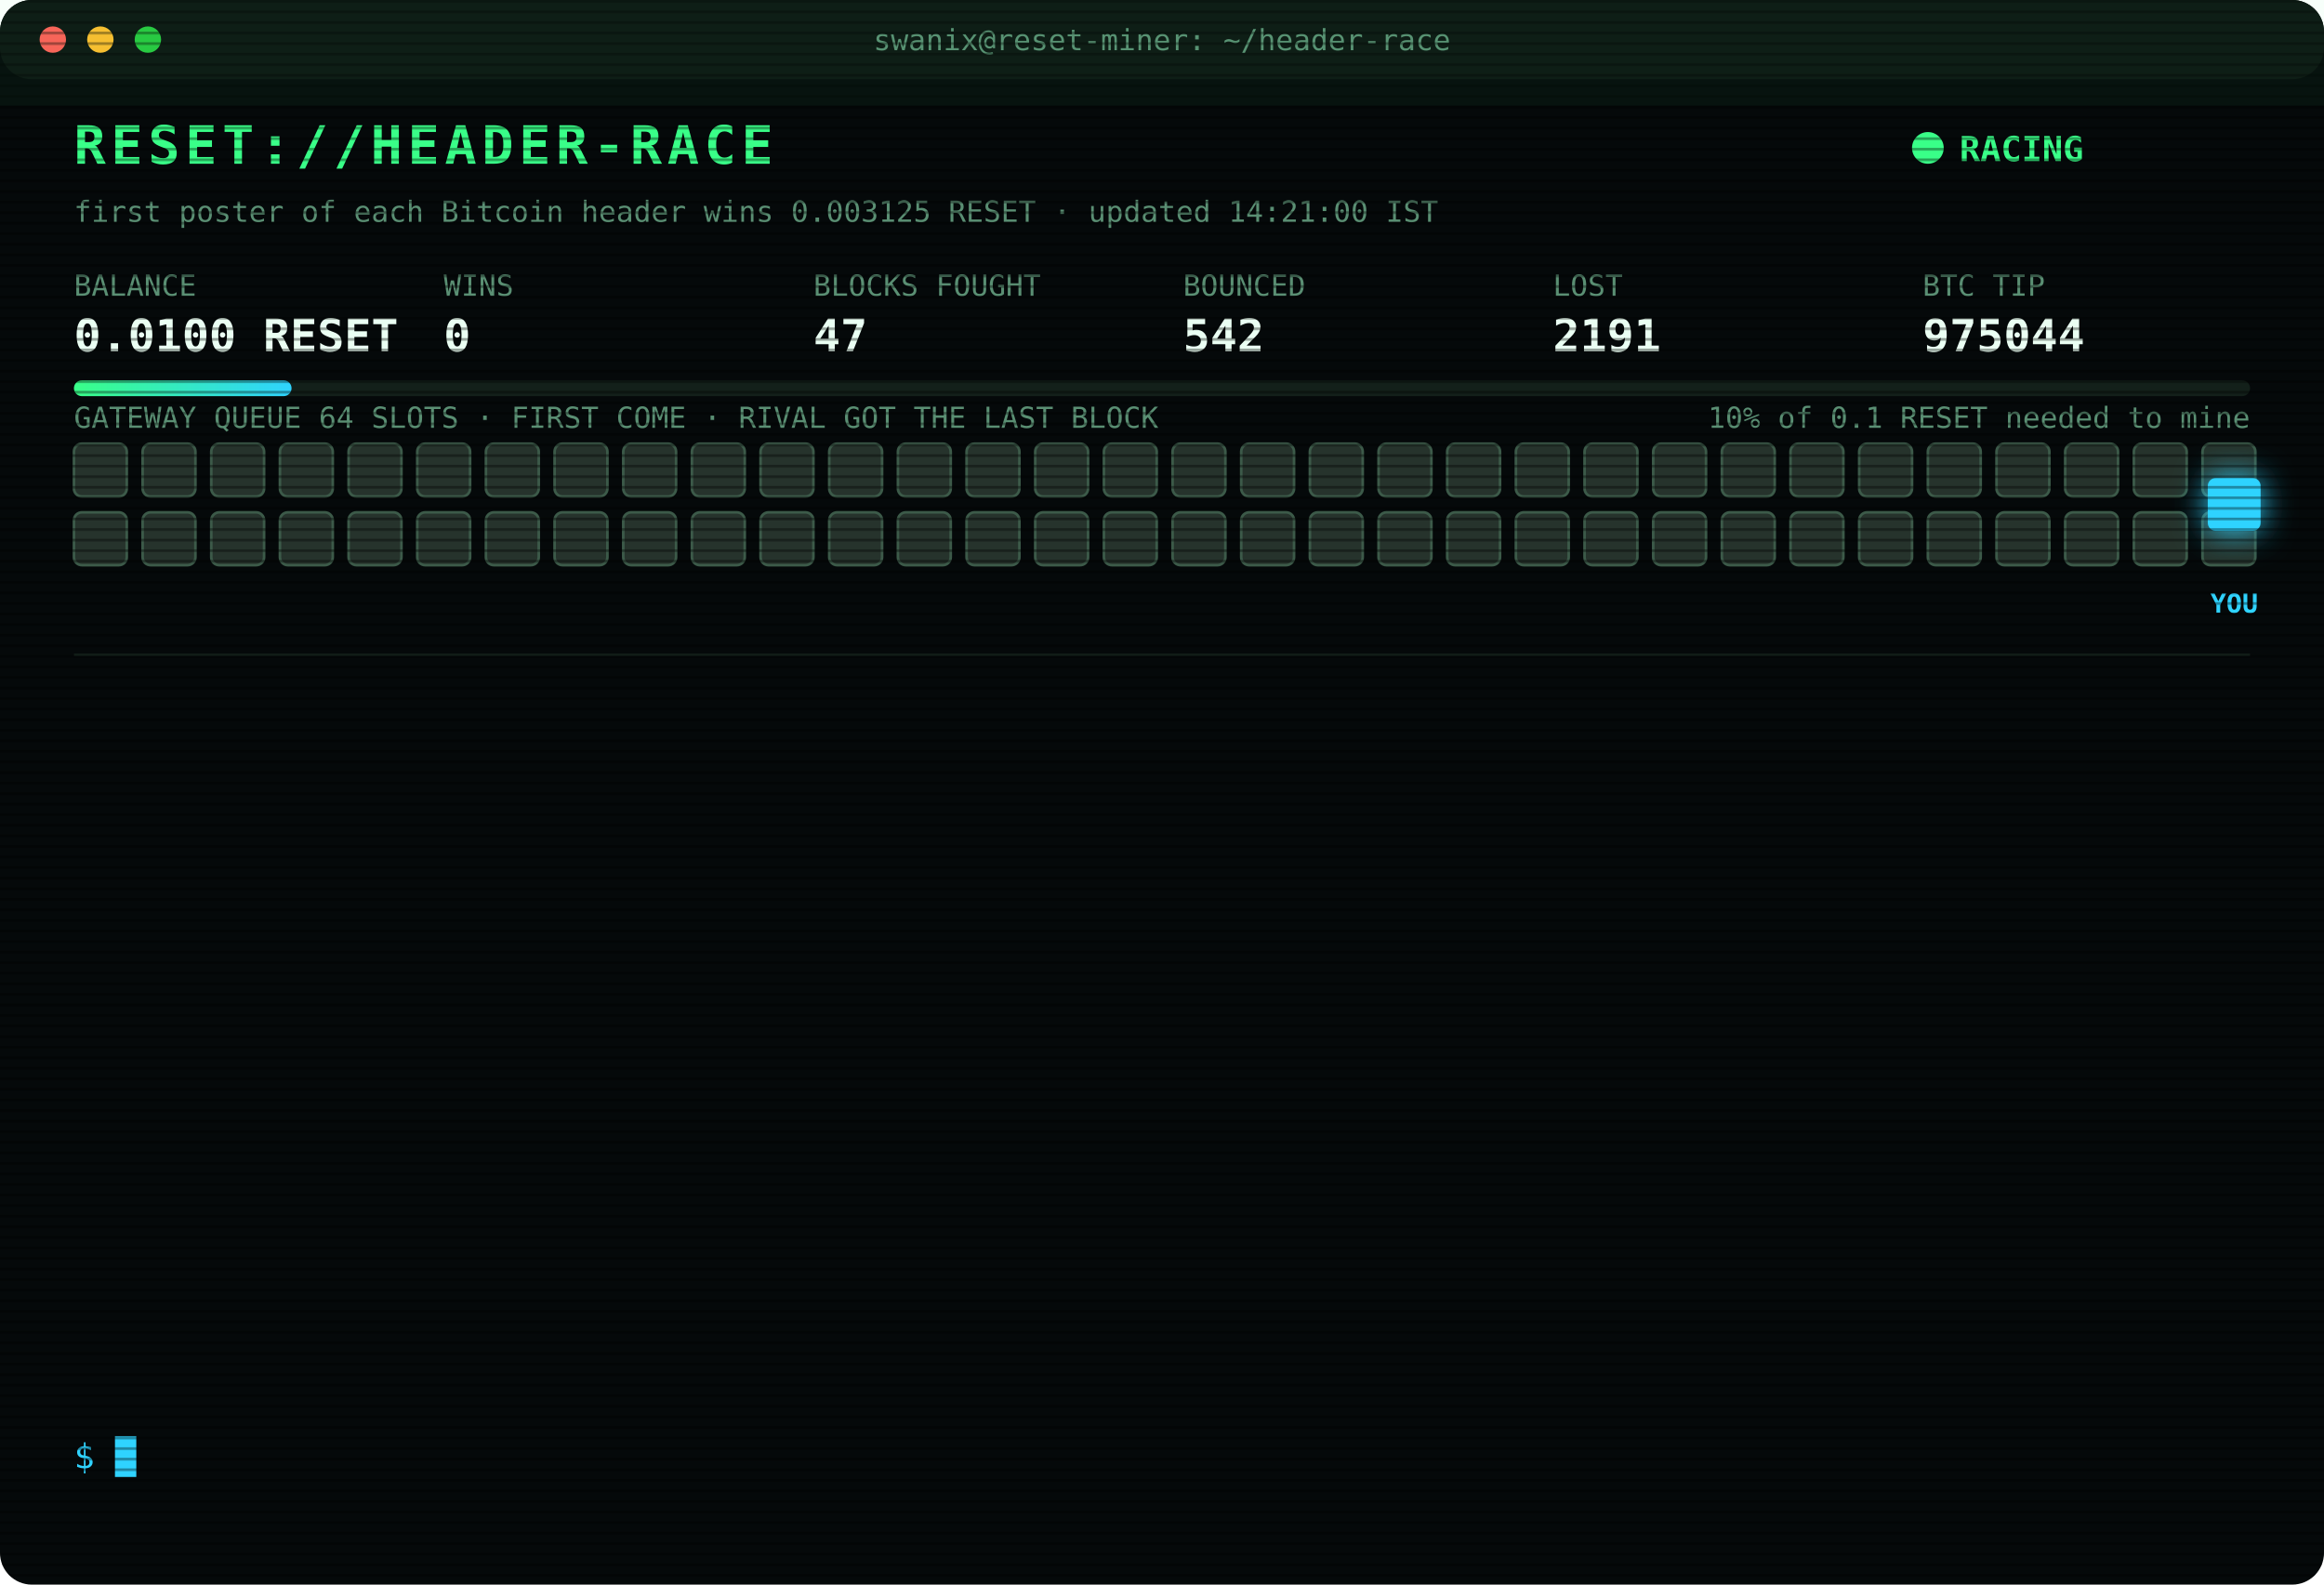
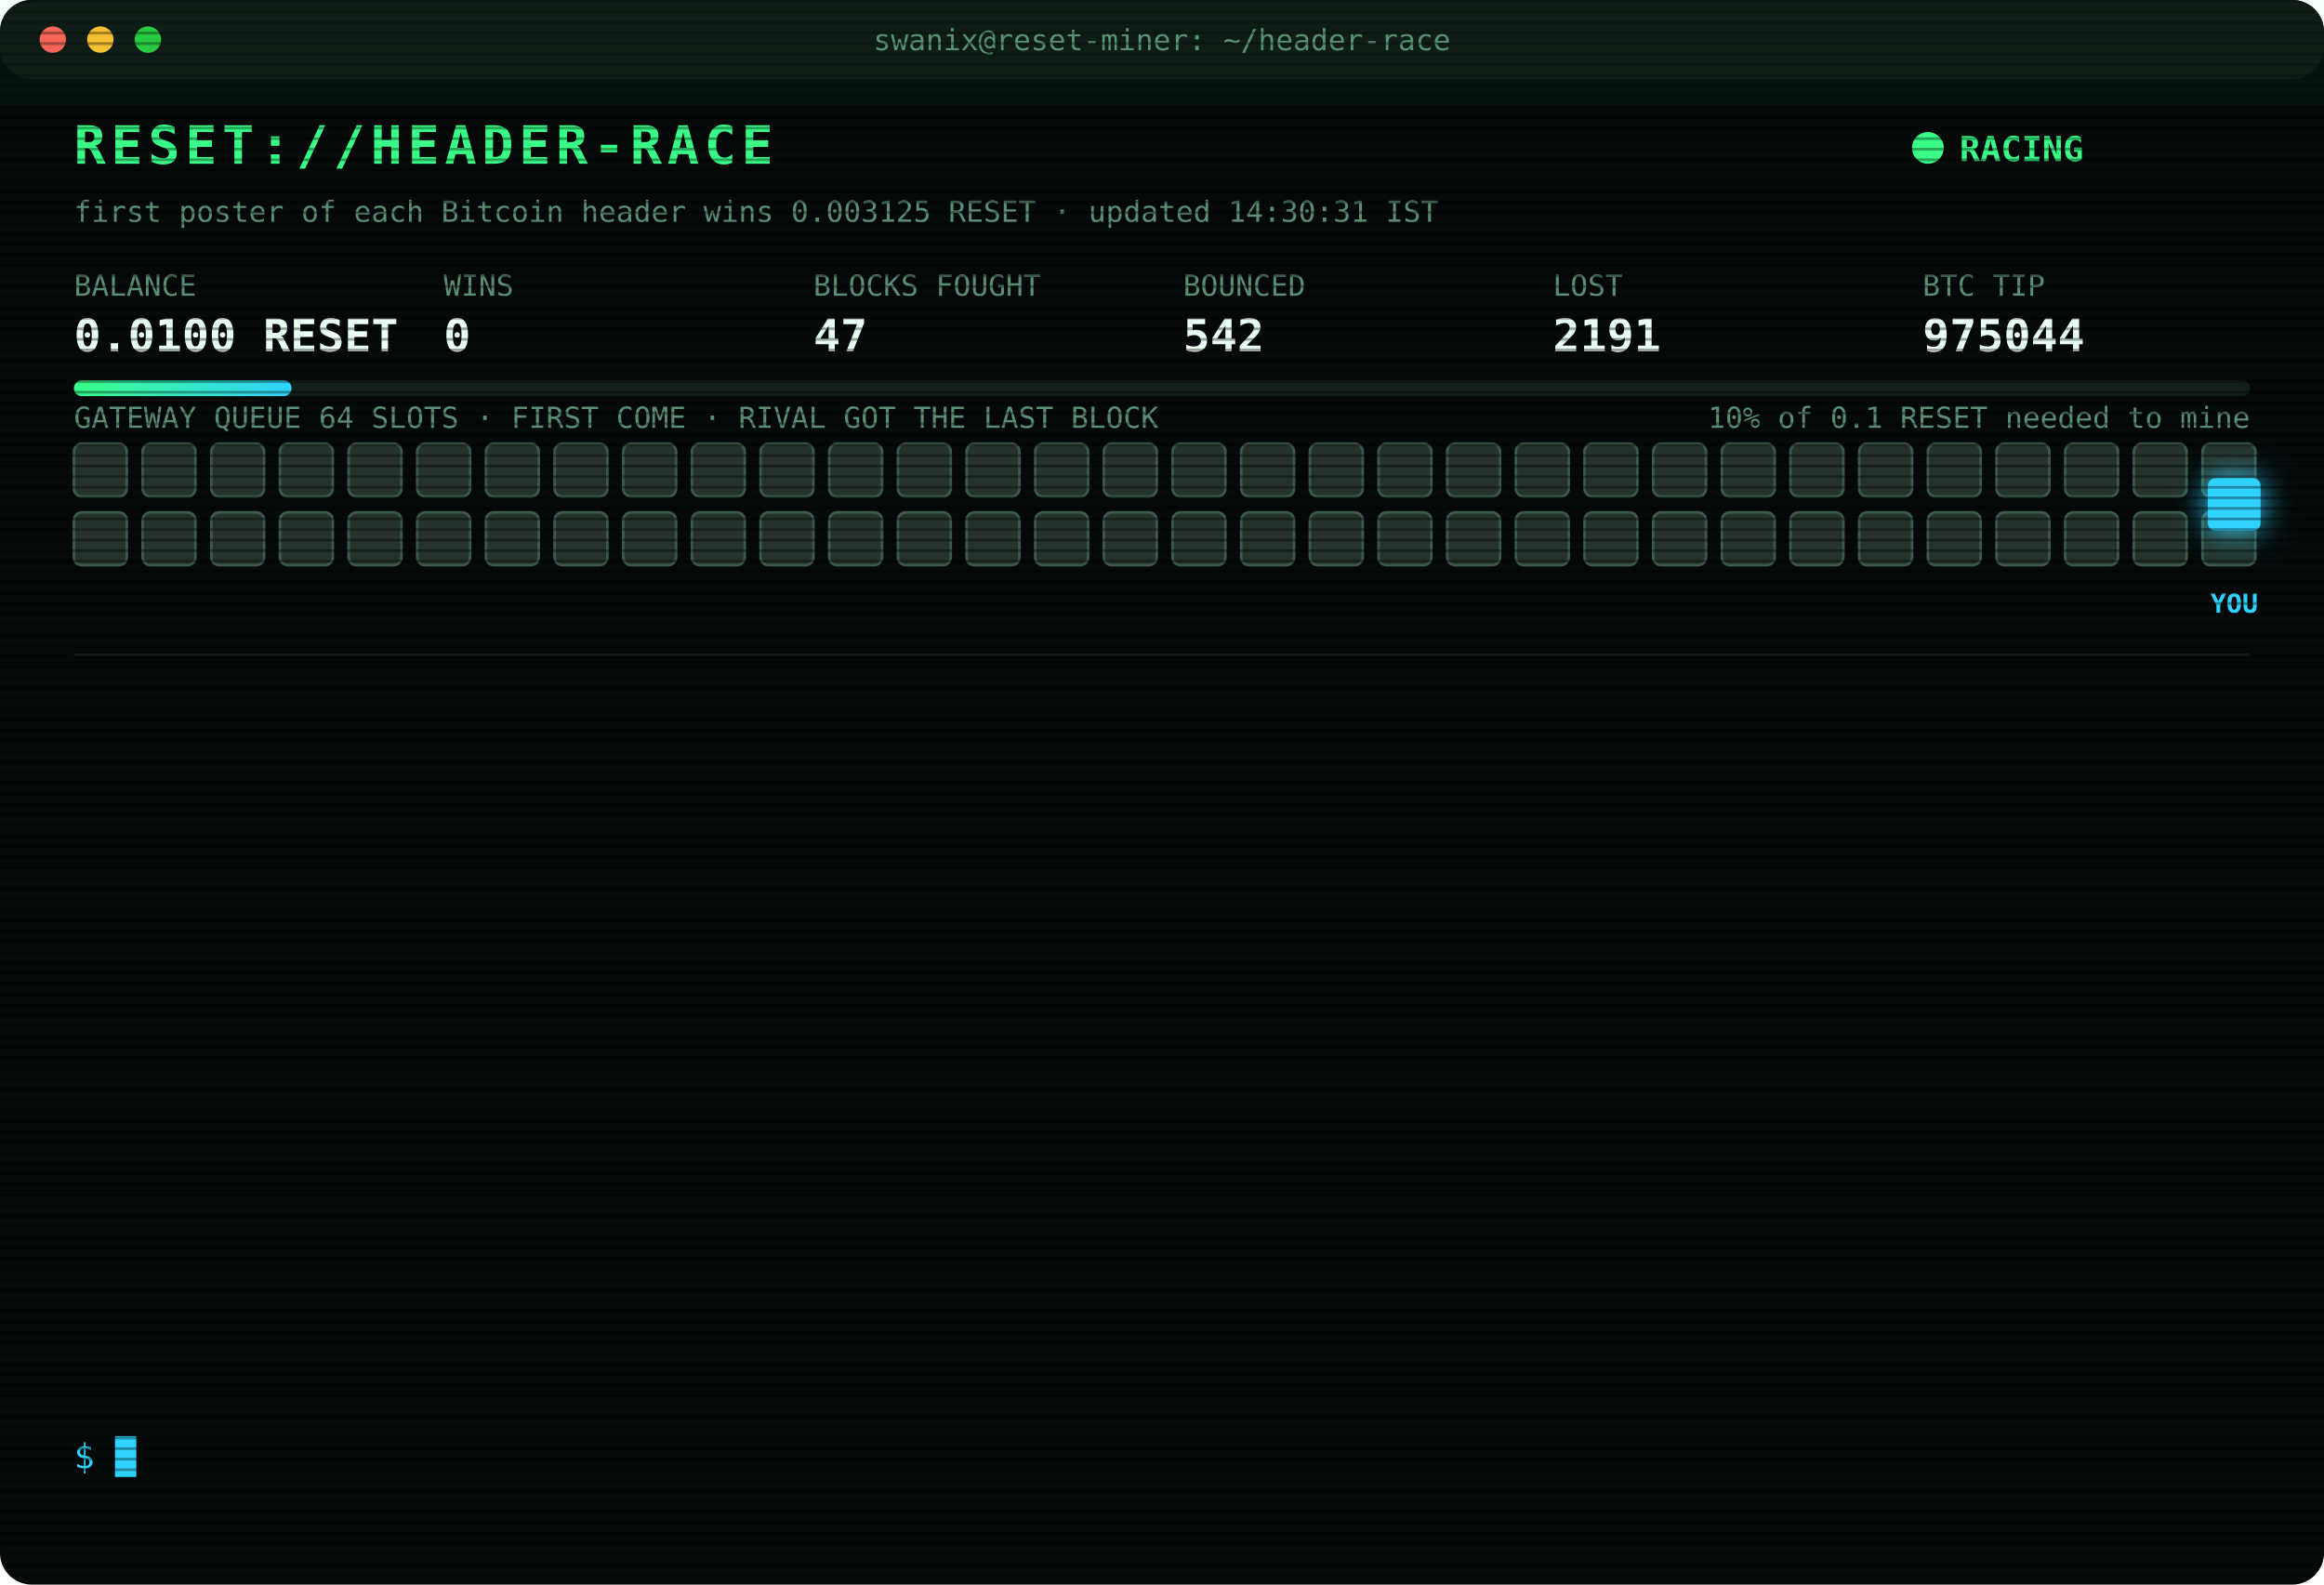
<svg xmlns="http://www.w3.org/2000/svg" width="880" height="600" viewBox="0 0 880 600" font-family="ui-monospace,SFMono-Regular,Menlo,Consolas,monospace">
  <style>
text{font-size:13px;fill:#7CFFB2}
.title{font-size:20px;font-weight:700;fill:#39FF88;letter-spacing:2px;animation:glitch 3s infinite steps(1)}
.sub{fill:#2fd3ff}.k{fill:#5a8f73;font-size:11px}.v{font-size:17px;font-weight:700;fill:#eafff3}
.ts{fill:#3f6b56}.boot{fill:#2fd3ff}.dim{fill:#5a8f73}.bad{fill:#ff4d6d}.warn{fill:#ffd23f}.mag{fill:#ff5cf0}.win{fill:#39FF88;font-weight:700}
.tag{font-size:10px;fill:#2fd3ff;font-weight:700}
.rival{fill:#26332c;stroke:#3c5a49;animation:jam 1.2s infinite alternate}
.idle{fill:#141c18;stroke:#22302a;animation:breathe 4s infinite}
.me{fill:#2fd3ff;filter:drop-shadow(0 0 6px #2fd3ff)}
.hover{animation:nudge 1.1s infinite ease-in-out}.bounce{animation:kick 1.4s infinite}
.ln{opacity:0;animation:in .4s forwards}
.cur{animation:blink 1s infinite steps(1)}
.scan{animation:scan 6s infinite linear}
.led{animation:blink 1.4s infinite}
@keyframes in{from{opacity:0;transform:translateX(-6px)}to{opacity:1;transform:none}}
@keyframes blink{50%{opacity:0}}
@keyframes jam{to{fill:#33463b}}
@keyframes breathe{50%{opacity:.4}}
@keyframes nudge{50%{transform:translateX(-10px)}}
@keyframes kick{0%,100%{transform:none}30%{transform:translateX(-14px)}55%{transform:translateX(10px) translateY(-6px)}}
@keyframes glitch{0%,92%{transform:none}93%{transform:translateX(2px);fill:#ff4d6d}95%{transform:translateX(-2px);fill:#2fd3ff}97%{transform:none}}
@keyframes scan{from{transform:translateY(-40px)}to{transform:translateY(600px)}}
</style>
  <defs>
    <pattern id="sl" width="4" height="4" patternUnits="userSpaceOnUse">
      <rect width="4" height="1" fill="#000" opacity=".35" />
    </pattern>
    <linearGradient id="bar">
      <stop offset="0" stop-color="#39FF88" />
      <stop offset="1" stop-color="#2fd3ff" />
    </linearGradient>
  </defs>
  <rect width="880" height="600" rx="12" fill="#05090a" />
  <rect width="880" height="30" rx="12" fill="#0d1512" />
  <circle cx="20" cy="15" r="5" fill="#ff5f57" />
  <circle cx="38" cy="15" r="5" fill="#febc2e" />
  <circle cx="56" cy="15" r="5" fill="#28c840" />
  <text x="440" y="19" text-anchor="middle" class="k">swanix@reset-miner: ~/header-race</text>
  <text x="28" y="62" class="title">RESET://HEADER-RACE</text>
  <circle class="led" cx="730" cy="56" r="6" fill="#39FF88" />
  <text x="742" y="61" class="win">RACING</text>
-   <text x="28" y="84" class="k">first poster of each Bitcoin header wins 0.003125 RESET · updated 14:21:00 IST</text>
+   <text x="28" y="84" class="k">first poster of each Bitcoin header wins 0.003125 RESET · updated 14:30:31 IST</text>
  <text x="28" y="112" class="k">BALANCE</text>
  <text x="28" y="133" class="v">0.0100 RESET</text>
  <text x="168" y="112" class="k">WINS</text>
  <text x="168" y="133" class="v">0</text>
  <text x="308" y="112" class="k">BLOCKS FOUGHT</text>
  <text x="308" y="133" class="v">47</text>
  <text x="448" y="112" class="k">BOUNCED</text>
  <text x="448" y="133" class="v">542</text>
  <text x="588" y="112" class="k">LOST</text>
  <text x="588" y="133" class="v">2191</text>
  <text x="728" y="112" class="k">BTC TIP</text>
  <text x="728" y="133" class="v">975044</text>
  <rect x="28" y="144" width="824" height="6" rx="3" fill="#13201a" />
  <rect x="28" y="144" width="82.4" height="6" rx="3" fill="url(#bar)" />
  <text x="852" y="162" text-anchor="end" class="k">10% of 0.1 RESET needed to mine</text>
  <text x="28" y="162" class="k">GATEWAY QUEUE 64 SLOTS · FIRST COME · RIVAL GOT THE LAST BLOCK</text>
  <rect class="rival" x="28" y="168" width="20" height="20" rx="3" style="animation-delay:0.00s" />
  <rect class="rival" x="54" y="168" width="20" height="20" rx="3" style="animation-delay:0.05s" />
  <rect class="rival" x="80" y="168" width="20" height="20" rx="3" style="animation-delay:0.10s" />
  <rect class="rival" x="106" y="168" width="20" height="20" rx="3" style="animation-delay:0.15s" />
  <rect class="rival" x="132" y="168" width="20" height="20" rx="3" style="animation-delay:0.20s" />
  <rect class="rival" x="158" y="168" width="20" height="20" rx="3" style="animation-delay:0.25s" />
  <rect class="rival" x="184" y="168" width="20" height="20" rx="3" style="animation-delay:0.30s" />
  <rect class="rival" x="210" y="168" width="20" height="20" rx="3" style="animation-delay:0.35s" />
  <rect class="rival" x="236" y="168" width="20" height="20" rx="3" style="animation-delay:0.40s" />
  <rect class="rival" x="262" y="168" width="20" height="20" rx="3" style="animation-delay:0.45s" />
  <rect class="rival" x="288" y="168" width="20" height="20" rx="3" style="animation-delay:0.50s" />
  <rect class="rival" x="314" y="168" width="20" height="20" rx="3" style="animation-delay:0.55s" />
  <rect class="rival" x="340" y="168" width="20" height="20" rx="3" style="animation-delay:0.60s" />
  <rect class="rival" x="366" y="168" width="20" height="20" rx="3" style="animation-delay:0.65s" />
  <rect class="rival" x="392" y="168" width="20" height="20" rx="3" style="animation-delay:0.70s" />
  <rect class="rival" x="418" y="168" width="20" height="20" rx="3" style="animation-delay:0.75s" />
  <rect class="rival" x="444" y="168" width="20" height="20" rx="3" style="animation-delay:0.80s" />
  <rect class="rival" x="470" y="168" width="20" height="20" rx="3" style="animation-delay:0.85s" />
  <rect class="rival" x="496" y="168" width="20" height="20" rx="3" style="animation-delay:0.90s" />
  <rect class="rival" x="522" y="168" width="20" height="20" rx="3" style="animation-delay:0.95s" />
  <rect class="rival" x="548" y="168" width="20" height="20" rx="3" style="animation-delay:1.00s" />
  <rect class="rival" x="574" y="168" width="20" height="20" rx="3" style="animation-delay:1.05s" />
  <rect class="rival" x="600" y="168" width="20" height="20" rx="3" style="animation-delay:1.10s" />
  <rect class="rival" x="626" y="168" width="20" height="20" rx="3" style="animation-delay:1.15s" />
  <rect class="rival" x="652" y="168" width="20" height="20" rx="3" style="animation-delay:1.20s" />
  <rect class="rival" x="678" y="168" width="20" height="20" rx="3" style="animation-delay:1.25s" />
  <rect class="rival" x="704" y="168" width="20" height="20" rx="3" style="animation-delay:1.30s" />
  <rect class="rival" x="730" y="168" width="20" height="20" rx="3" style="animation-delay:1.35s" />
  <rect class="rival" x="756" y="168" width="20" height="20" rx="3" style="animation-delay:1.40s" />
  <rect class="rival" x="782" y="168" width="20" height="20" rx="3" style="animation-delay:1.45s" />
  <rect class="rival" x="808" y="168" width="20" height="20" rx="3" style="animation-delay:1.50s" />
  <rect class="rival" x="834" y="168" width="20" height="20" rx="3" style="animation-delay:1.55s" />
  <rect class="rival" x="28" y="194" width="20" height="20" rx="3" style="animation-delay:1.60s" />
  <rect class="rival" x="54" y="194" width="20" height="20" rx="3" style="animation-delay:1.65s" />
  <rect class="rival" x="80" y="194" width="20" height="20" rx="3" style="animation-delay:1.70s" />
  <rect class="rival" x="106" y="194" width="20" height="20" rx="3" style="animation-delay:1.75s" />
  <rect class="rival" x="132" y="194" width="20" height="20" rx="3" style="animation-delay:1.80s" />
  <rect class="rival" x="158" y="194" width="20" height="20" rx="3" style="animation-delay:1.85s" />
  <rect class="rival" x="184" y="194" width="20" height="20" rx="3" style="animation-delay:1.90s" />
  <rect class="rival" x="210" y="194" width="20" height="20" rx="3" style="animation-delay:1.95s" />
  <rect class="rival" x="236" y="194" width="20" height="20" rx="3" style="animation-delay:2.00s" />
  <rect class="rival" x="262" y="194" width="20" height="20" rx="3" style="animation-delay:2.05s" />
  <rect class="rival" x="288" y="194" width="20" height="20" rx="3" style="animation-delay:2.10s" />
  <rect class="rival" x="314" y="194" width="20" height="20" rx="3" style="animation-delay:2.15s" />
  <rect class="rival" x="340" y="194" width="20" height="20" rx="3" style="animation-delay:2.20s" />
  <rect class="rival" x="366" y="194" width="20" height="20" rx="3" style="animation-delay:2.25s" />
  <rect class="rival" x="392" y="194" width="20" height="20" rx="3" style="animation-delay:2.30s" />
  <rect class="rival" x="418" y="194" width="20" height="20" rx="3" style="animation-delay:2.35s" />
  <rect class="rival" x="444" y="194" width="20" height="20" rx="3" style="animation-delay:2.40s" />
  <rect class="rival" x="470" y="194" width="20" height="20" rx="3" style="animation-delay:2.45s" />
  <rect class="rival" x="496" y="194" width="20" height="20" rx="3" style="animation-delay:2.50s" />
  <rect class="rival" x="522" y="194" width="20" height="20" rx="3" style="animation-delay:2.55s" />
  <rect class="rival" x="548" y="194" width="20" height="20" rx="3" style="animation-delay:2.60s" />
  <rect class="rival" x="574" y="194" width="20" height="20" rx="3" style="animation-delay:2.65s" />
  <rect class="rival" x="600" y="194" width="20" height="20" rx="3" style="animation-delay:2.70s" />
  <rect class="rival" x="626" y="194" width="20" height="20" rx="3" style="animation-delay:2.75s" />
  <rect class="rival" x="652" y="194" width="20" height="20" rx="3" style="animation-delay:2.80s" />
  <rect class="rival" x="678" y="194" width="20" height="20" rx="3" style="animation-delay:2.85s" />
  <rect class="rival" x="704" y="194" width="20" height="20" rx="3" style="animation-delay:2.90s" />
  <rect class="rival" x="730" y="194" width="20" height="20" rx="3" style="animation-delay:2.95s" />
  <rect class="rival" x="756" y="194" width="20" height="20" rx="3" style="animation-delay:3.00s" />
  <rect class="rival" x="782" y="194" width="20" height="20" rx="3" style="animation-delay:3.05s" />
  <rect class="rival" x="808" y="194" width="20" height="20" rx="3" style="animation-delay:3.10s" />
  <rect class="rival" x="834" y="194" width="20" height="20" rx="3" style="animation-delay:3.15s" />
  <g class="hover">
    <rect class="me" x="836" y="181" width="20" height="20" rx="3" />
    <text class="tag" x="846" y="232" text-anchor="middle">YOU</text>
  </g>
  <line x1="28" x2="852" y1="248" y2="248" stroke="#13201a" />
  <g class="ln" style="animation-delay:0.40s">
    <text x="28" y="270" class="ts">12:12:10</text>
    <text x="104" y="270" class="bad">[LOST] #975033 taken by a rival miner</text>
  </g>
  <g class="ln" style="animation-delay:0.65s">
    <text x="28" y="292" class="ts">12:15:43</text>
    <text x="104" y="292" class="bad">[LOST] #975034 taken by a rival miner</text>
  </g>
  <g class="ln" style="animation-delay:0.90s">
    <text x="28" y="314" class="ts">12:16:37</text>
    <text x="104" y="314" class="bad">[LOST] #975035 taken by a rival miner</text>
  </g>
  <g class="ln" style="animation-delay:1.15s">
    <text x="28" y="336" class="ts">12:18:54</text>
    <text x="104" y="336" class="bad">[LOST] #975036 taken by a rival miner</text>
  </g>
  <g class="ln" style="animation-delay:1.40s">
    <text x="28" y="358" class="ts">12:35:19</text>
    <text x="104" y="358" class="bad">[LOST] #975037 taken by a rival miner</text>
  </g>
  <g class="ln" style="animation-delay:1.65s">
    <text x="28" y="380" class="ts">12:38:06</text>
    <text x="104" y="380" class="bad">[LOST] #975038 taken by a rival miner</text>
  </g>
  <g class="ln" style="animation-delay:1.90s">
    <text x="28" y="402" class="ts">12:48:21</text>
    <text x="104" y="402" class="mag">[??] #975040 sent, no receipt · may have landed</text>
  </g>
  <g class="ln" style="animation-delay:2.15s">
    <text x="28" y="424" class="ts">12:48:21</text>
    <text x="104" y="424" class="bad">[LOST] #975039 taken by a rival miner</text>
  </g>
  <g class="ln" style="animation-delay:2.40s">
    <text x="28" y="446" class="ts">12:48:55</text>
    <text x="104" y="446" class="bad">[LOST] #975040 taken by a rival miner</text>
  </g>
  <g class="ln" style="animation-delay:2.65s">
    <text x="28" y="468" class="ts">12:58:03</text>
    <text x="104" y="468" class="bad">[LOST] #975041 taken by a rival miner</text>
  </g>
  <g class="ln" style="animation-delay:2.90s">
    <text x="28" y="490" class="ts">13:12:39</text>
    <text x="104" y="490" class="bad">[LOST] #975042 taken by a rival miner</text>
  </g>
  <g class="ln" style="animation-delay:3.15s">
    <text x="28" y="512" class="ts">14:16:53</text>
    <text x="104" y="512" class="bad">[LOST] #975043 taken by a rival miner</text>
  </g>
  <g class="ln" style="animation-delay:3.40s">
    <text x="28" y="534" class="ts">14:21:00</text>
    <text x="104" y="534" class="bad">[LOST] #975044 taken by a rival miner</text>
  </g>
  <text x="28" y="556" class="sub">$ <tspan class="cur">█</tspan>
  </text>
  <rect width="880" height="600" rx="12" fill="url(#sl)" pointer-events="none" />
  <rect class="scan" width="880" height="40" fill="#39FF88" opacity=".04" />
</svg>
